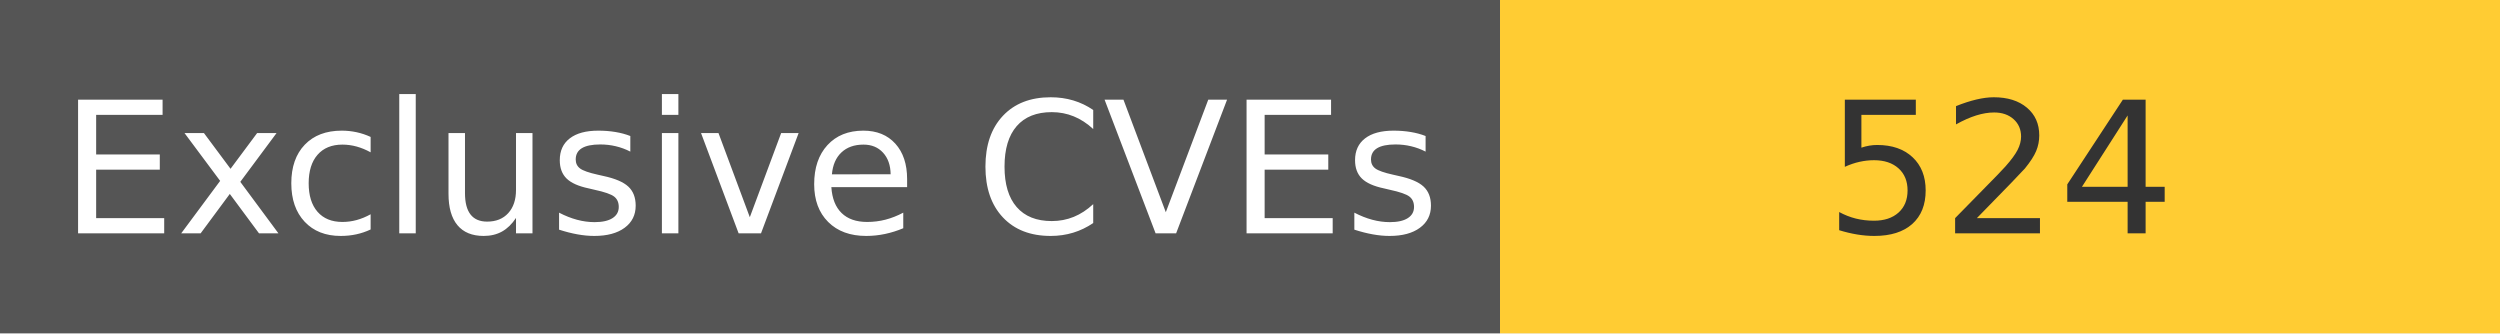
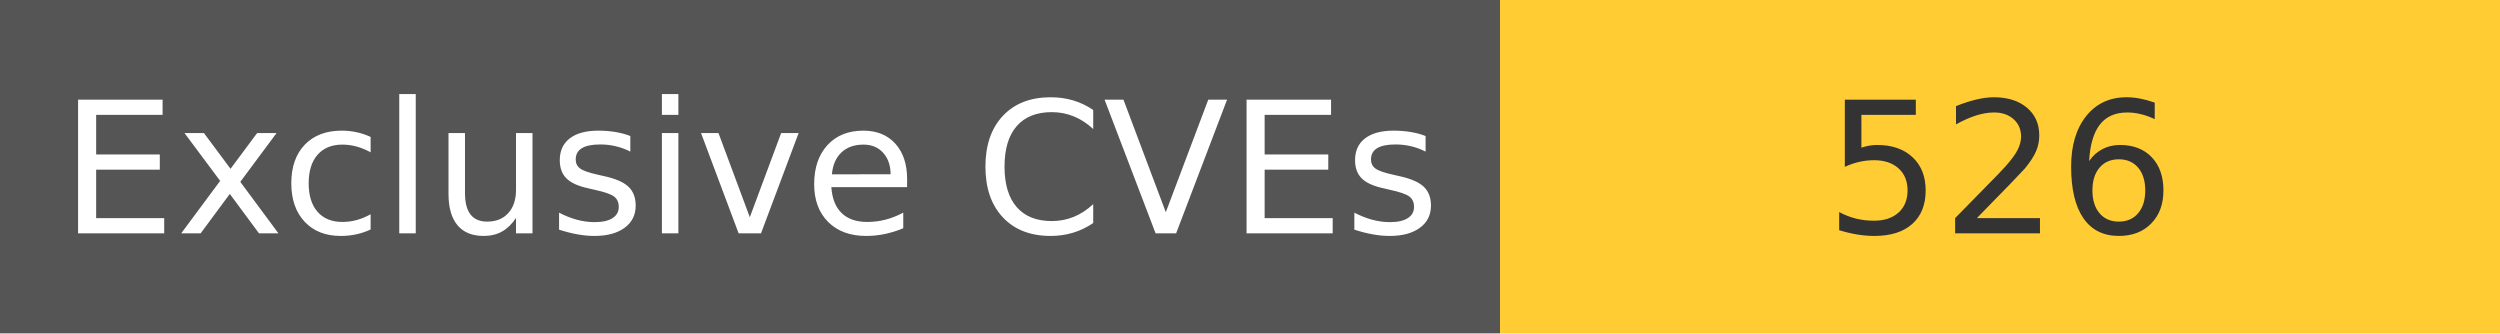
<svg xmlns="http://www.w3.org/2000/svg" width="150" height="20" role="img">
  <linearGradient id="s" x2="0" y2="100%">
    <stop offset="0" stop-color="#bbb" stop-opacity=".1" />
    <stop offset="1" stop-opacity=".1" />
  </linearGradient>
  <g>
    <rect width="90" height="20" fill="#555" />
    <rect x="90" width="267" height="20" fill="#ffcc33" />
  </g>
  <g fill="#fff" text-anchor="middle" font-family="Verdana,Geneva,DejaVu Sans,sans-serif" text-rendering="geometricPrecision" font-size="110">
    <text x="450" y="140" transform="scale(.1)" fill="#fff">
            Exclusive CVEs
        </text>
    <text x="1200" y="140" transform="scale(.1)" fill="#333">
-             524
+             526
        </text>
  </g>
</svg>
